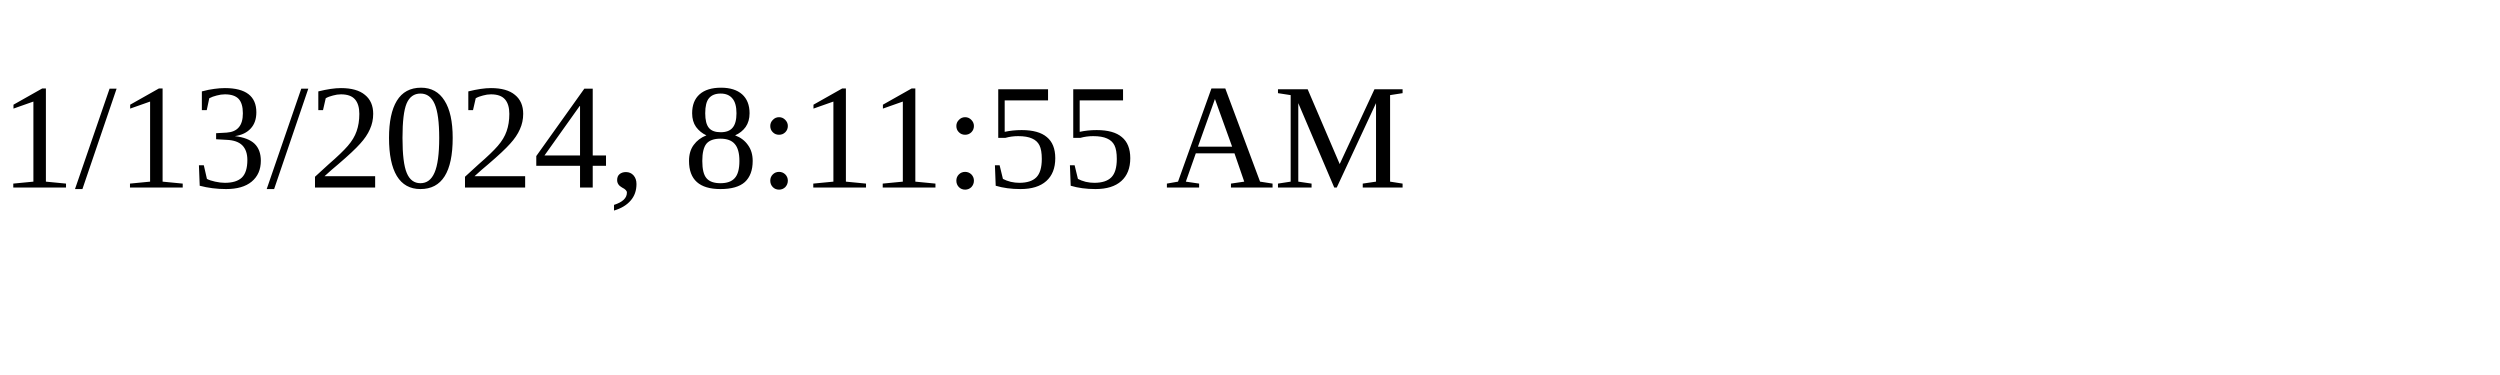
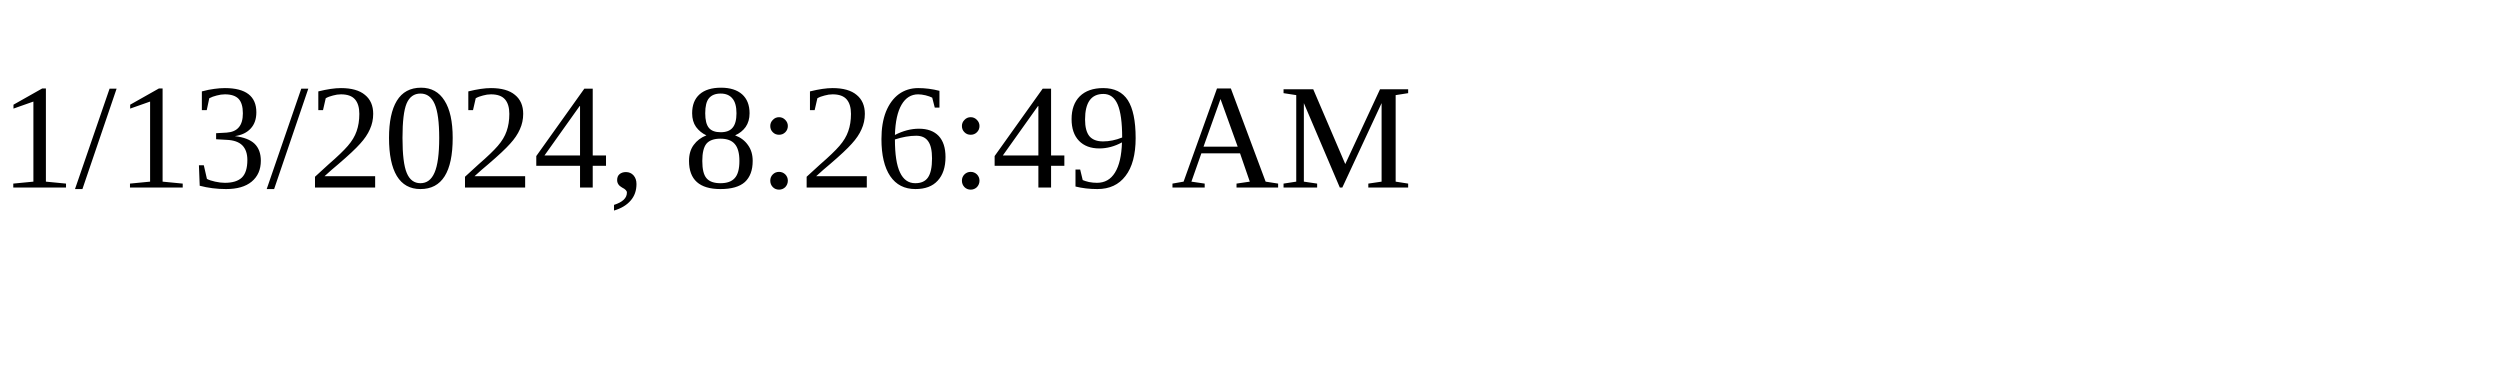
<svg xmlns="http://www.w3.org/2000/svg" height="30" width="200">
-   <text x="0" y="15">1/13/2024, 8:11:55 AM</text>
+   <text x="0" y="15">1/13/2024, 8:26:49 AM</text>
</svg>
